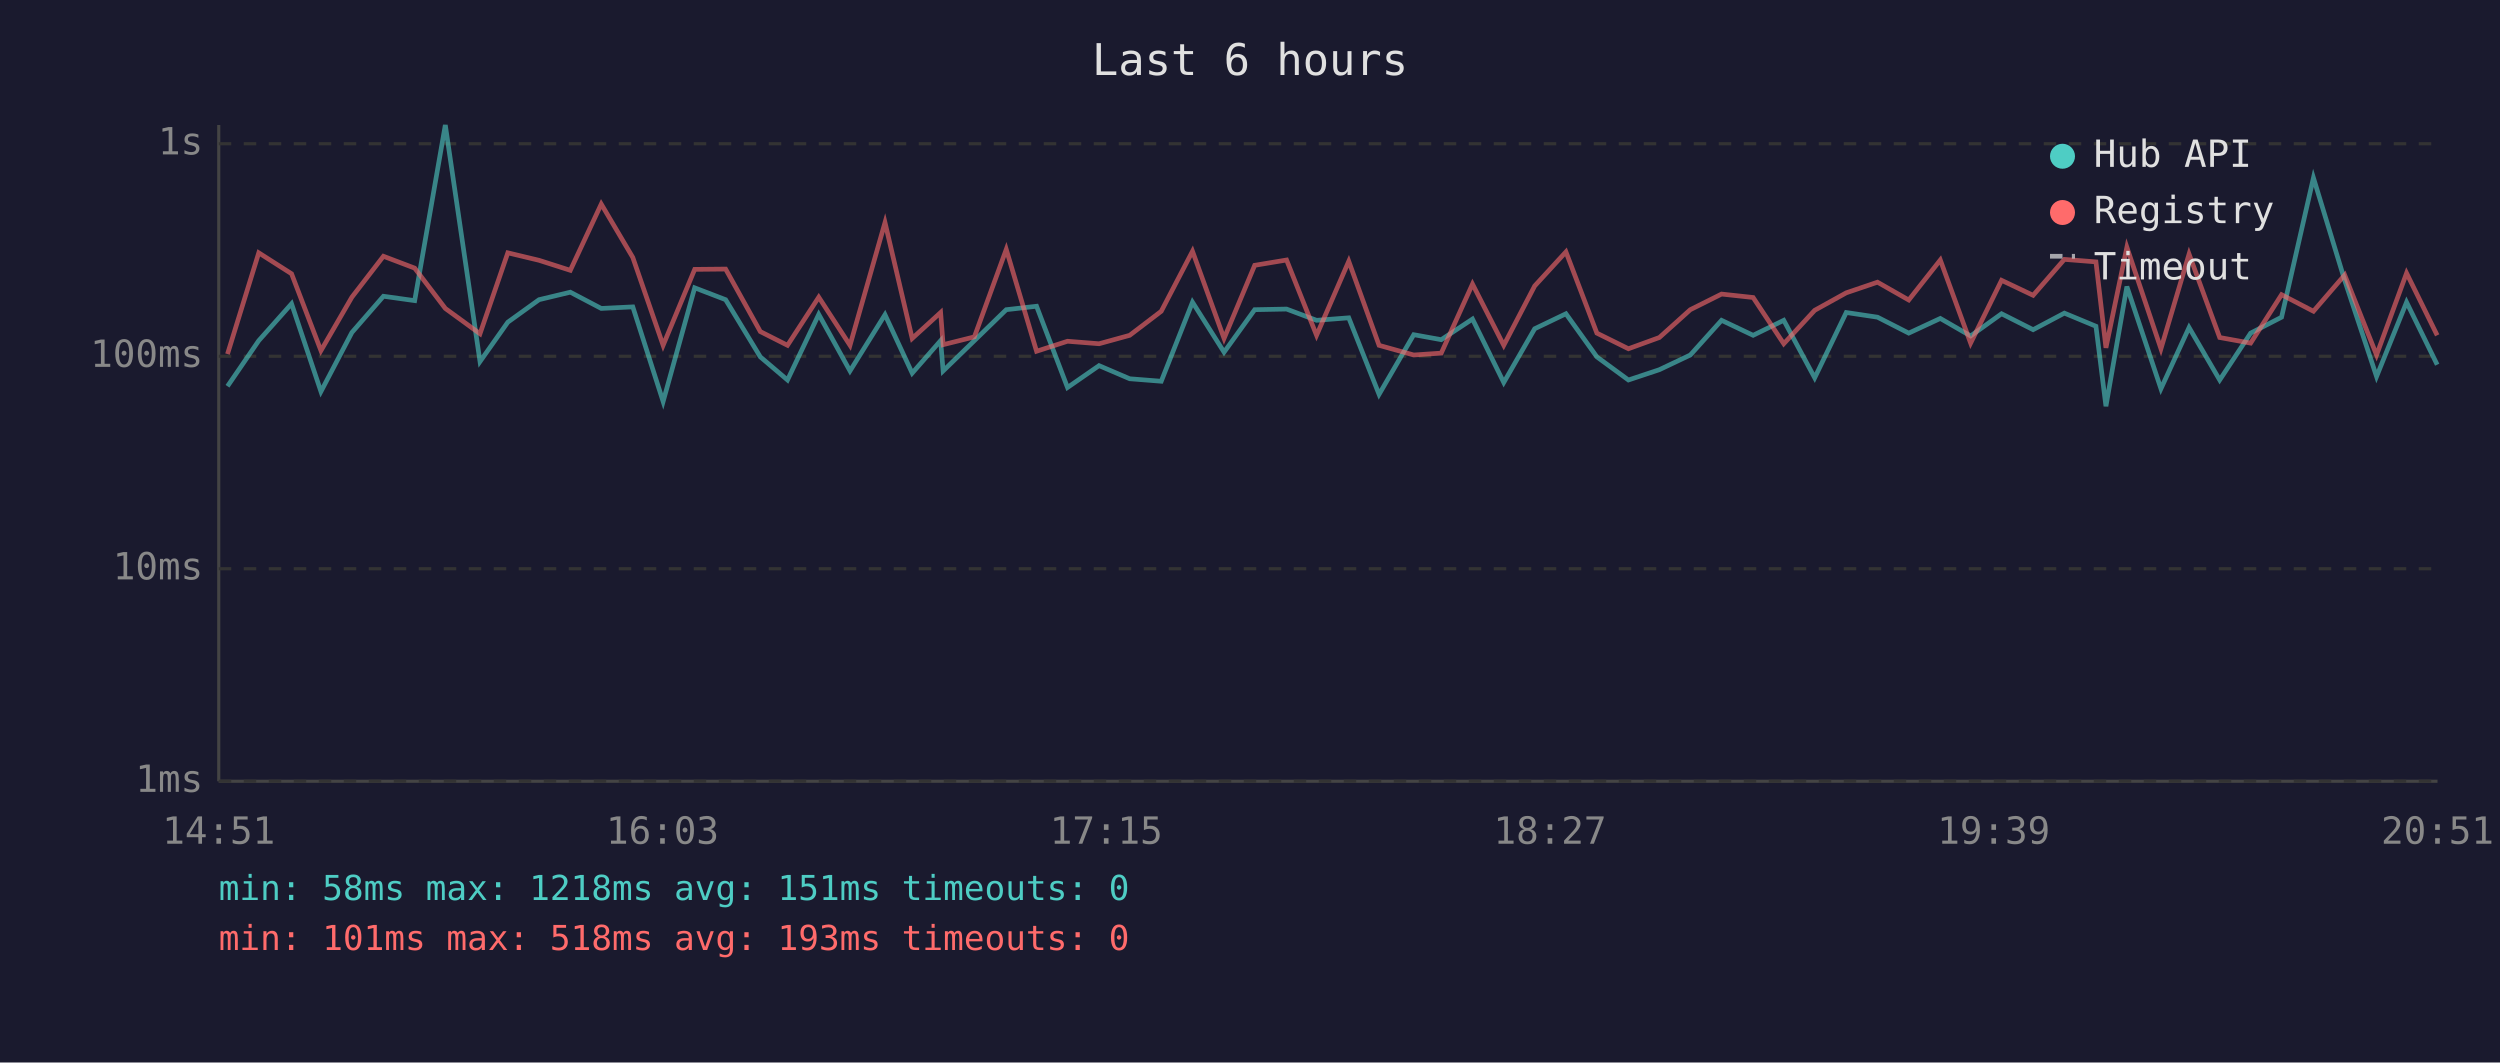
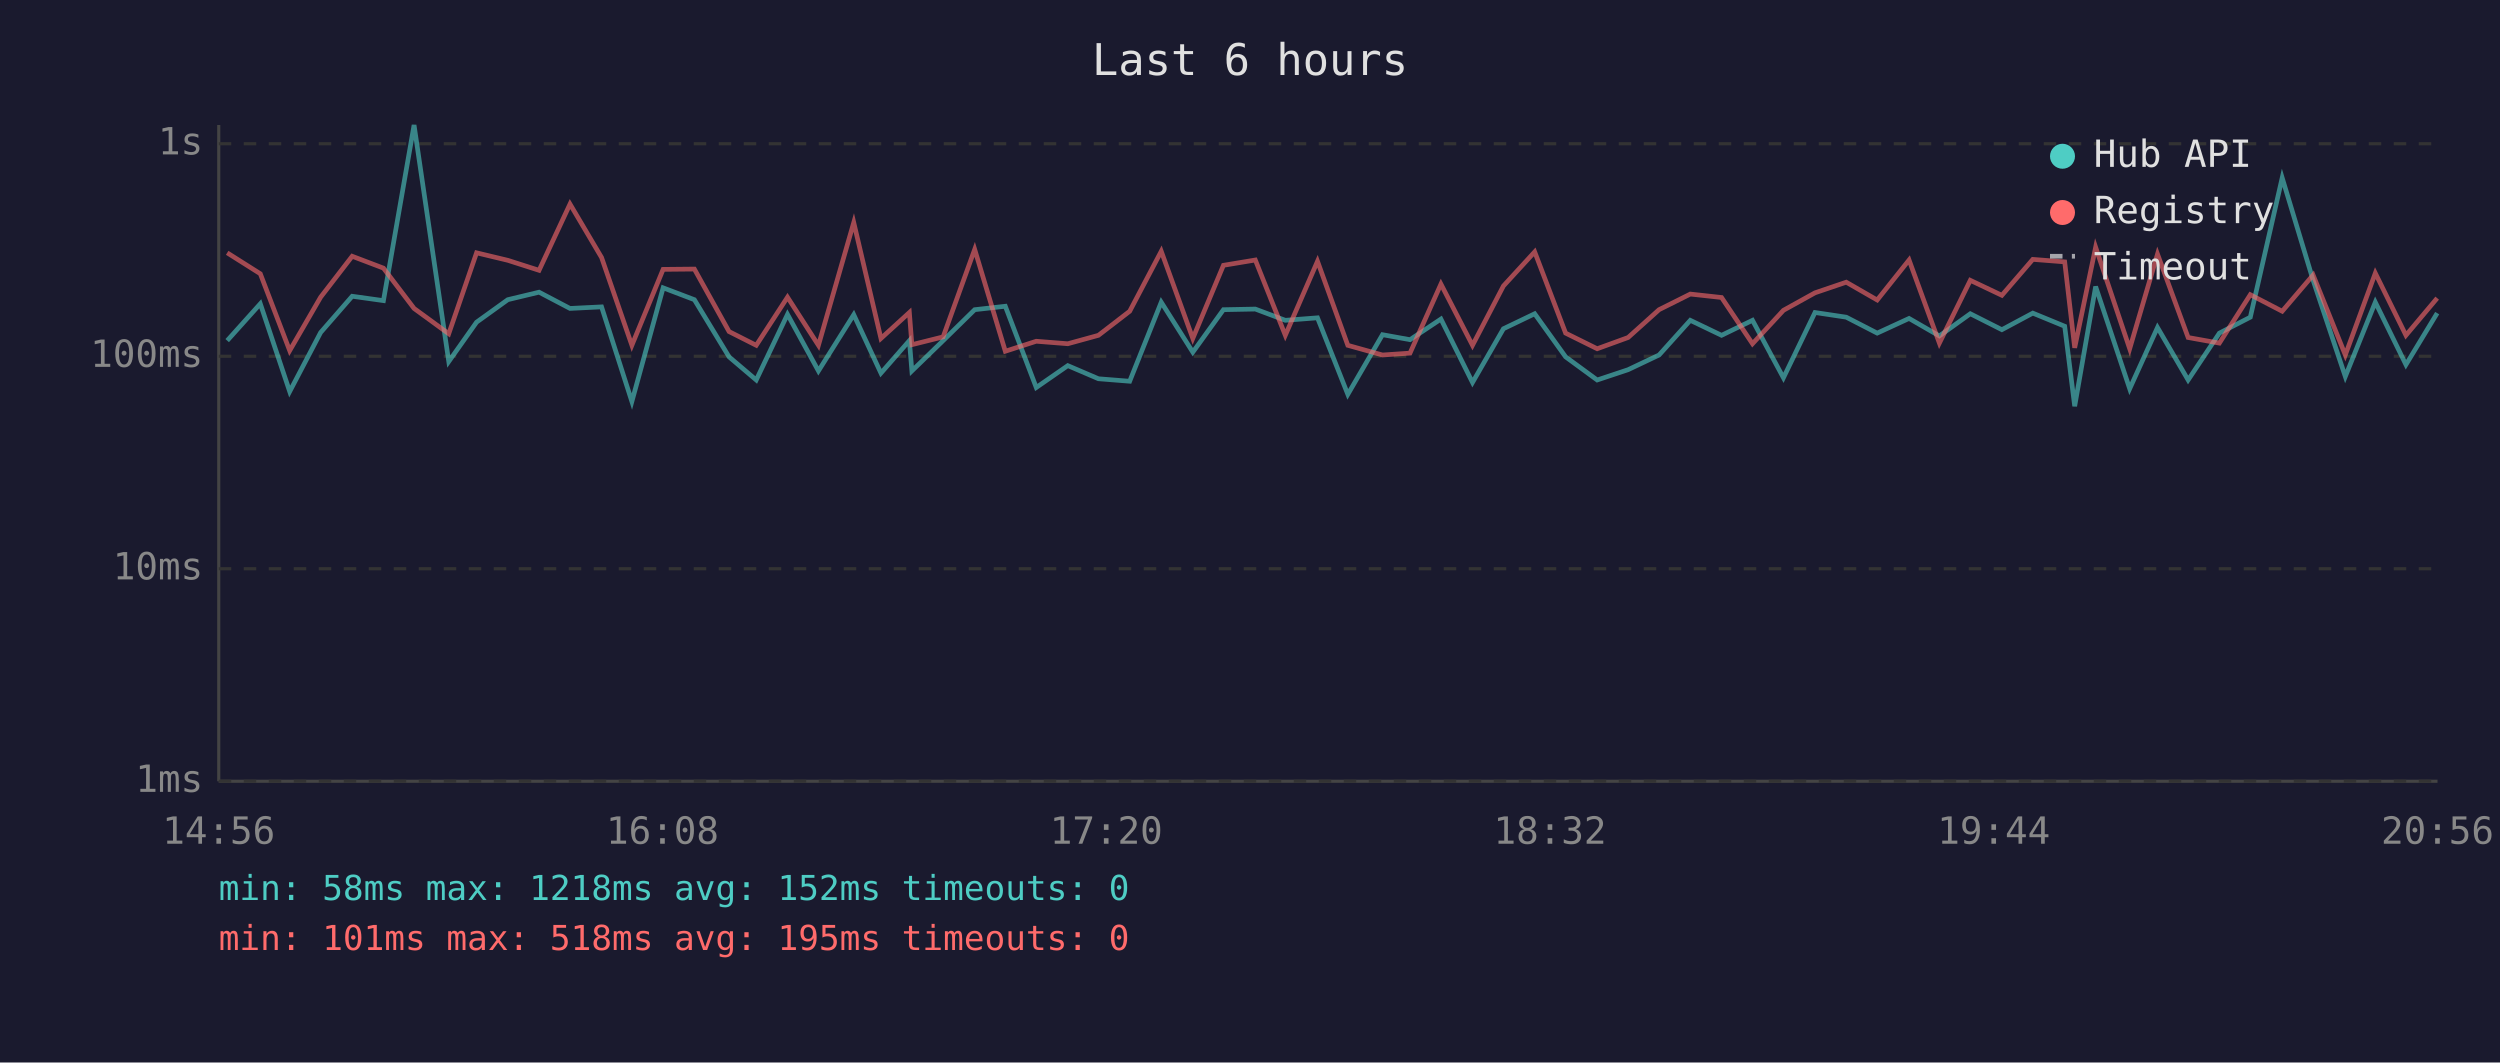
<svg xmlns="http://www.w3.org/2000/svg" viewBox="0 0 800 340" font-family="monospace" font-size="12">
  <rect width="800" height="340" fill="#1a1a2e" />
  <text x="400" y="24" fill="#e0e0e0" font-size="14" text-anchor="middle">Last 6 hours</text>
  <line x1="70" y1="40" x2="70" y2="250" stroke="#444" stroke-width="1" />
  <line x1="70" y1="250" x2="780" y2="250" stroke="#444" stroke-width="1" />
  <line x1="70" y1="250" x2="780" y2="250" stroke="#333" stroke-width="1" stroke-dasharray="4" />
  <text x="65" y="250" fill="#888" text-anchor="end" dominant-baseline="middle">1ms</text>
  <line x1="70" y1="182" x2="780" y2="182" stroke="#333" stroke-width="1" stroke-dasharray="4" />
  <text x="65" y="182" fill="#888" text-anchor="end" dominant-baseline="middle">10ms</text>
  <line x1="70" y1="114" x2="780" y2="114" stroke="#333" stroke-width="1" stroke-dasharray="4" />
  <text x="65" y="114" fill="#888" text-anchor="end" dominant-baseline="middle">100ms</text>
  <line x1="70" y1="46" x2="780" y2="46" stroke="#333" stroke-width="1" stroke-dasharray="4" />
  <text x="65" y="46" fill="#888" text-anchor="end" dominant-baseline="middle">1s</text>
-   <text x="70" y="270" fill="#888" text-anchor="middle">14:51</text>
-   <text x="212" y="270" fill="#888" text-anchor="middle">16:03</text>
-   <text x="354" y="270" fill="#888" text-anchor="middle">17:15</text>
-   <text x="496" y="270" fill="#888" text-anchor="middle">18:27</text>
-   <text x="638" y="270" fill="#888" text-anchor="middle">19:39</text>
-   <text x="780" y="270" fill="#888" text-anchor="middle">20:51</text>
-   <polyline points="72.8,123.6 82.8,109.0 93.3,97.2 102.7,125.3 112.6,106.4 122.7,94.8 132.7,96.2 142.5,40.0 153.6,115.7 162.5,103.1 172.5,95.9 182.5,93.5 192.4,98.7 202.5,98.2 212.2,128.5 222.3,92.1 232.2,95.9 243.3,114.2 252.0,121.6 262.0,100.6 272.0,118.7 283.2,100.7 291.9,119.4 301.0,109.0 301.8,118.7 311.8,109.0 322.0,99.1 331.7,98.0 341.6,124.0 351.7,117.0 361.5,121.2 371.6,122.0 381.6,96.7 391.7,112.7 401.5,99.1 411.7,98.9 421.3,102.5 431.6,101.7 441.3,126.2 452.4,107.1 461.2,108.7 471.2,102.1 481.2,122.4 491.1,105.2 501.1,100.4 511.0,114.2 521.1,121.6 531.0,118.3 540.9,113.6 550.9,102.5 561.0,107.3 570.8,102.5 580.7,120.9 590.8,100.0 600.8,101.5 610.8,106.6 620.9,101.9 630.6,107.5 640.5,100.4 650.6,105.5 660.6,100.2 670.7,104.4 673.9,130.0 680.6,91.7 691.5,124.4 700.5,104.8 710.3,121.6 720.2,106.6 730.1,101.5 740.3,56.9 750.3,89.7 760.5,120.5 770.1,96.7 779.9,116.7" fill="none" stroke="#4ecdc4" stroke-width="1.5" opacity="0.6" />
-   <polyline points="72.8,113.3 82.8,80.9 93.3,87.6 102.7,112.2 112.6,95.1 122.7,82.0 132.7,85.8 142.5,98.7 153.6,106.8 162.5,80.9 172.5,83.3 182.5,86.5 192.4,65.3 202.5,82.4 212.2,110.5 222.3,86.2 232.2,86.1 243.3,106.1 252.0,110.5 262.0,95.1 272.0,110.5 283.2,71.2 291.9,108.3 301.0,100.0 301.8,110.3 311.8,107.8 322.0,79.8 331.7,112.4 341.6,109.2 351.7,110.0 361.5,107.3 371.6,99.6 381.6,80.4 391.7,108.3 401.5,84.9 411.7,83.2 421.3,107.3 431.6,83.6 441.3,110.5 452.4,113.6 461.2,113.0 471.2,90.9 481.2,110.5 491.1,91.5 501.1,80.6 511.0,106.6 521.1,111.6 531.0,108.0 540.9,99.1 550.9,94.1 561.0,95.2 570.8,110.0 580.7,99.3 590.8,93.7 600.8,90.3 610.8,96.0 620.9,83.2 630.6,109.8 640.5,89.7 650.6,94.5 660.6,83.0 670.7,83.8 673.9,111.3 680.6,79.1 691.5,111.6 700.5,81.3 710.3,108.0 720.2,109.8 730.1,94.3 740.3,99.6 750.3,88.0 760.5,113.6 770.1,87.4 779.9,107.3" fill="none" stroke="#ff6b6b" stroke-width="1.5" opacity="0.6" />
+   <text x="70" y="270" fill="#888" text-anchor="middle">14:56</text>
+   <text x="212" y="270" fill="#888" text-anchor="middle">16:08</text>
+   <text x="354" y="270" fill="#888" text-anchor="middle">17:20</text>
+   <text x="496" y="270" fill="#888" text-anchor="middle">18:32</text>
+   <text x="638" y="270" fill="#888" text-anchor="middle">19:44</text>
+   <text x="780" y="270" fill="#888" text-anchor="middle">20:56</text>
+   <polyline points="72.7,109.0 83.3,97.2 92.7,125.3 102.6,106.4 112.7,94.8 122.7,96.2 132.5,40.0 143.6,115.7 152.5,103.1 162.5,95.9 172.5,93.5 182.4,98.7 192.5,98.2 202.2,128.5 212.2,92.1 222.2,95.9 233.3,114.2 242.0,121.6 252.0,100.6 261.9,118.7 273.2,100.7 281.9,119.4 291.0,109.0 291.8,118.7 301.8,109.0 311.9,99.1 321.7,98.0 331.6,124.0 341.7,117.0 351.5,121.2 361.5,122.0 371.6,96.7 381.7,112.7 391.5,99.1 401.7,98.9 411.3,102.5 421.6,101.7 431.3,126.2 442.4,107.1 451.2,108.7 461.1,102.1 471.2,122.4 481.1,105.2 491.1,100.4 501.0,114.2 511.1,121.6 521.0,118.3 530.9,113.6 540.9,102.5 550.9,107.3 560.8,102.5 570.7,120.9 580.8,100.0 590.8,101.5 600.7,106.6 610.9,101.9 620.6,107.5 630.5,100.4 640.6,105.5 650.5,100.2 660.7,104.4 663.9,130.0 670.6,91.7 681.5,124.4 690.4,104.8 700.2,121.6 710.2,106.6 720.1,101.5 730.3,56.9 740.2,89.7 750.5,120.5 760.1,96.7 769.9,116.7 779.9,100.2" fill="none" stroke="#4ecdc4" stroke-width="1.5" opacity="0.6" />
+   <polyline points="72.7,80.9 83.3,87.6 92.7,112.2 102.6,95.1 112.7,82.0 122.7,85.8 132.5,98.7 143.6,106.8 152.5,80.9 162.5,83.3 172.5,86.5 182.4,65.3 192.5,82.4 202.2,110.5 212.2,86.2 222.2,86.1 233.3,106.1 242.0,110.5 252.0,95.1 261.9,110.5 273.2,71.2 281.9,108.3 291.0,100.0 291.8,110.3 301.8,107.8 311.9,79.8 321.7,112.4 331.6,109.2 341.7,110.0 351.5,107.3 361.5,99.6 371.6,80.4 381.7,108.3 391.5,84.9 401.7,83.2 411.3,107.3 421.6,83.6 431.3,110.5 442.4,113.6 451.2,113.0 461.1,90.9 471.2,110.5 481.1,91.5 491.1,80.6 501.0,106.6 511.1,111.6 521.0,108.0 530.9,99.1 540.9,94.1 550.9,95.2 560.8,110.0 570.7,99.3 580.8,93.7 590.8,90.3 600.7,96.0 610.9,83.2 620.6,109.8 630.5,89.7 640.6,94.5 650.5,83.0 660.7,83.8 663.9,111.3 670.6,79.1 681.5,111.6 690.4,81.3 700.2,108.0 710.2,109.8 720.1,94.3 730.3,99.6 740.2,88.0 750.5,113.6 760.1,87.4 769.9,107.3 779.9,95.4" fill="none" stroke="#ff6b6b" stroke-width="1.5" opacity="0.6" />
  <circle cx="660" cy="50" r="4" fill="#4ecdc4" />
  <text x="670" y="50" fill="#e0e0e0" dominant-baseline="middle">Hub API</text>
  <circle cx="660" cy="68" r="4" fill="#ff6b6b" />
  <text x="670" y="68" fill="#e0e0e0" dominant-baseline="middle">Registry</text>
  <line x1="656" y1="82" x2="664" y2="82" stroke="#e0e0e0" stroke-width="1.5" stroke-dasharray="4,3" opacity="0.7" />
  <text x="670" y="86" fill="#e0e0e0" dominant-baseline="middle">Timeout</text>
-   <text x="70" y="288" fill="#4ecdc4" font-size="11">min: 58ms  max: 1218ms  avg: 151ms  timeouts: 0</text>
-   <text x="70" y="304" fill="#ff6b6b" font-size="11">min: 101ms  max: 518ms  avg: 193ms  timeouts: 0</text>
+   <text x="70" y="288" fill="#4ecdc4" font-size="11">min: 58ms  max: 1218ms  avg: 152ms  timeouts: 0</text>
+   <text x="70" y="304" fill="#ff6b6b" font-size="11">min: 101ms  max: 518ms  avg: 195ms  timeouts: 0</text>
</svg>
